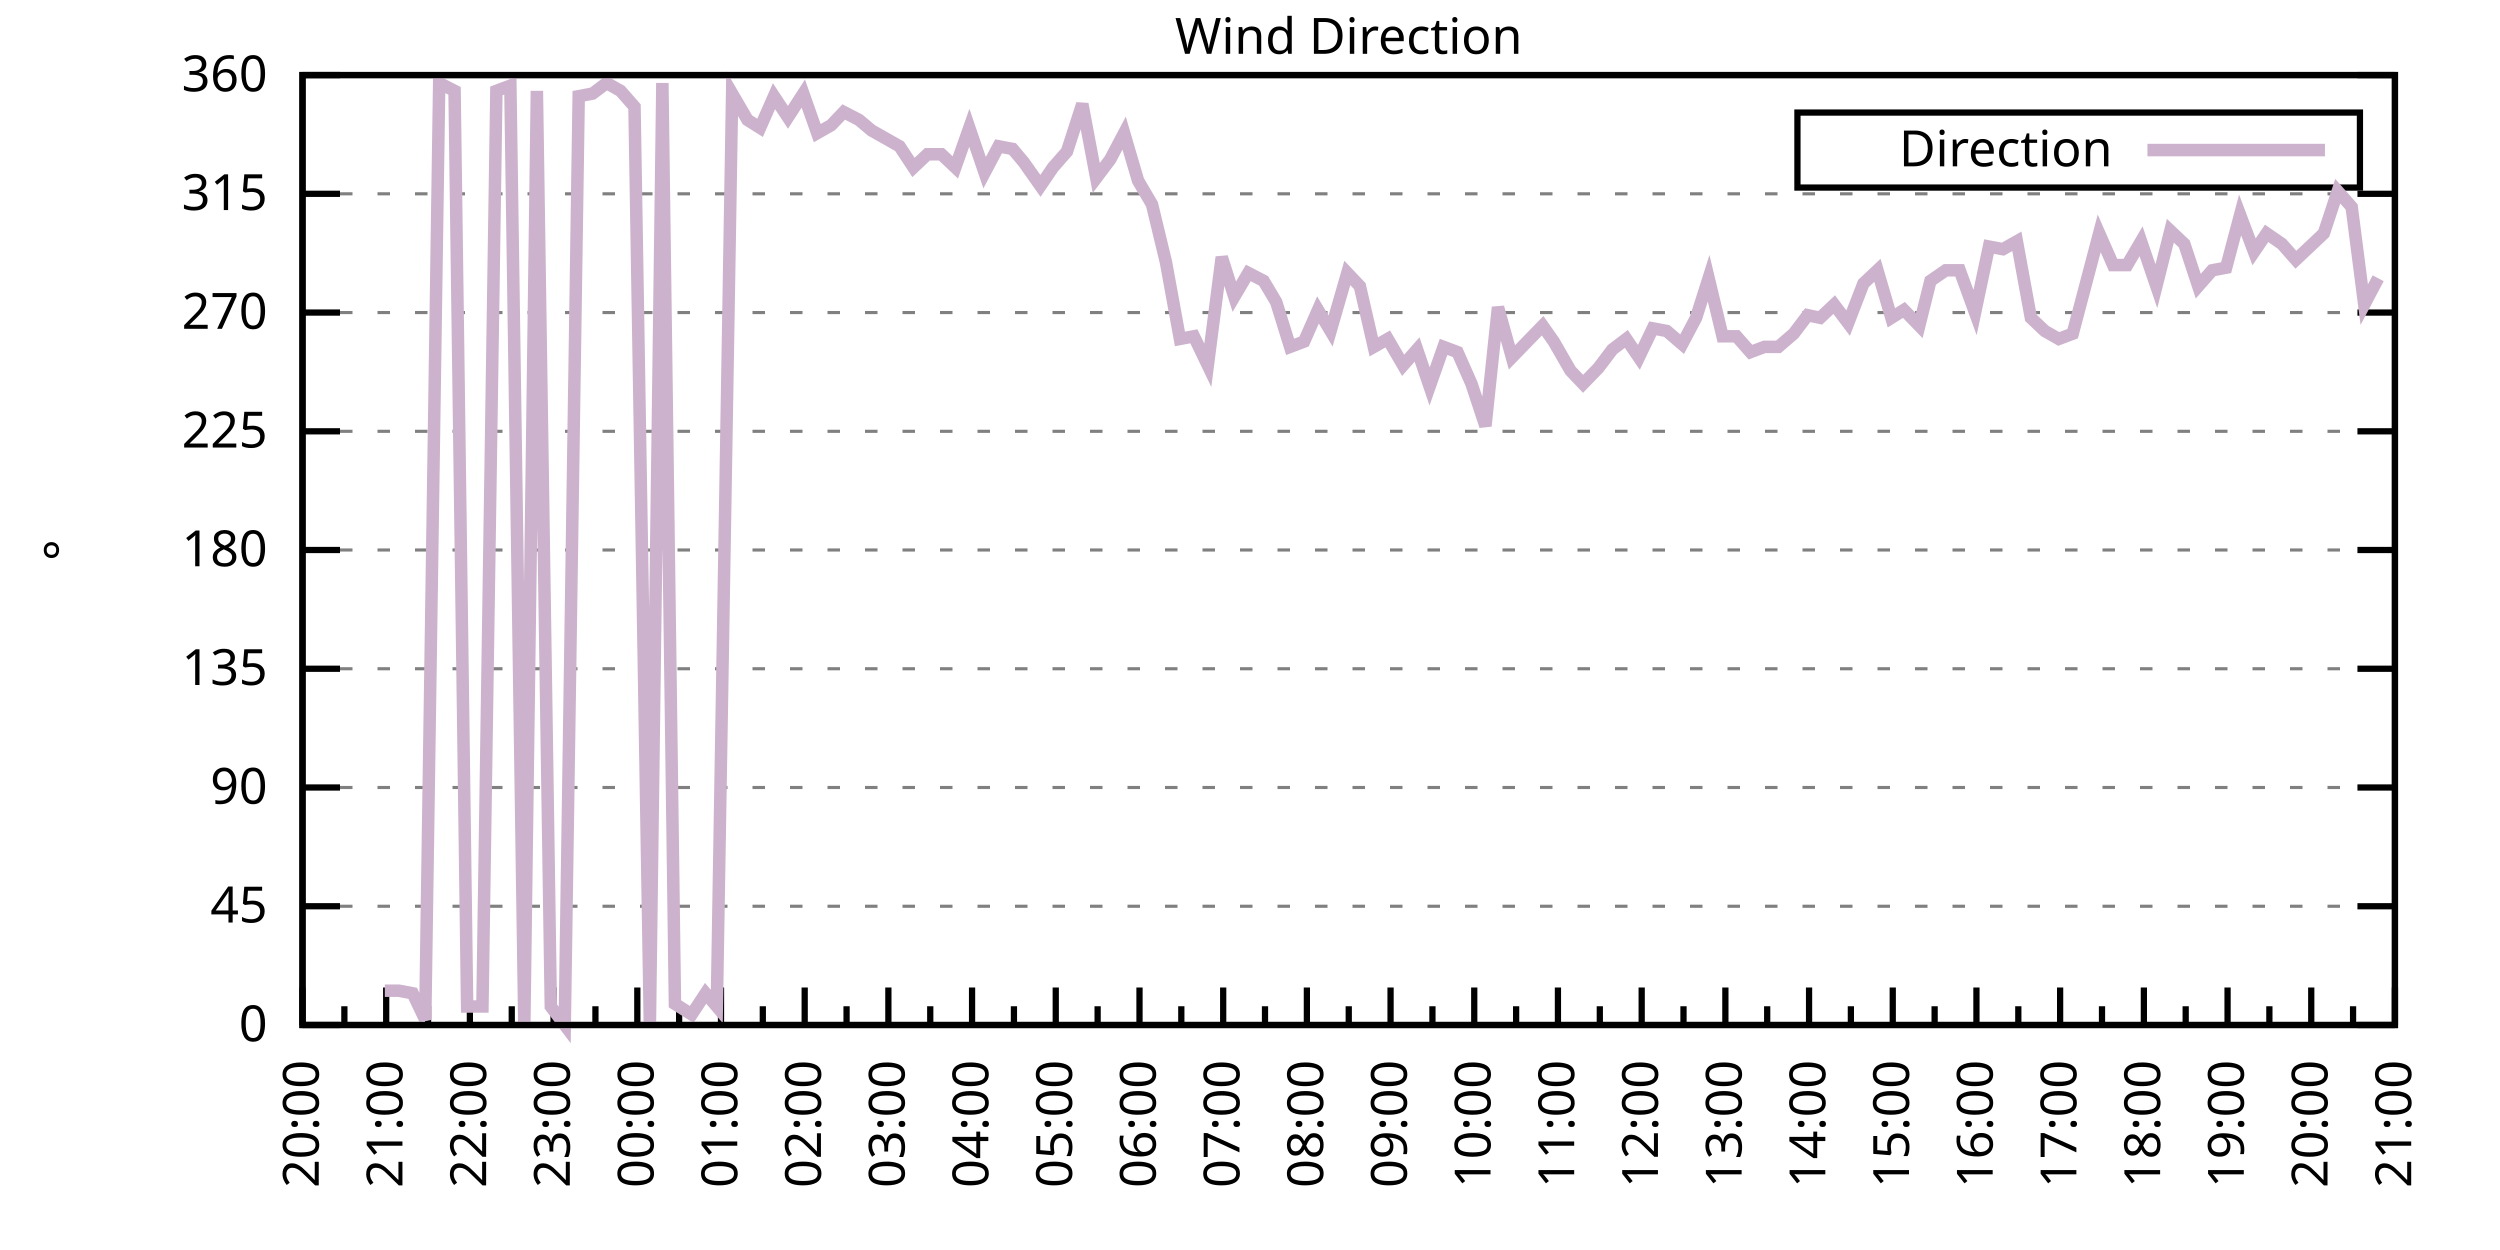
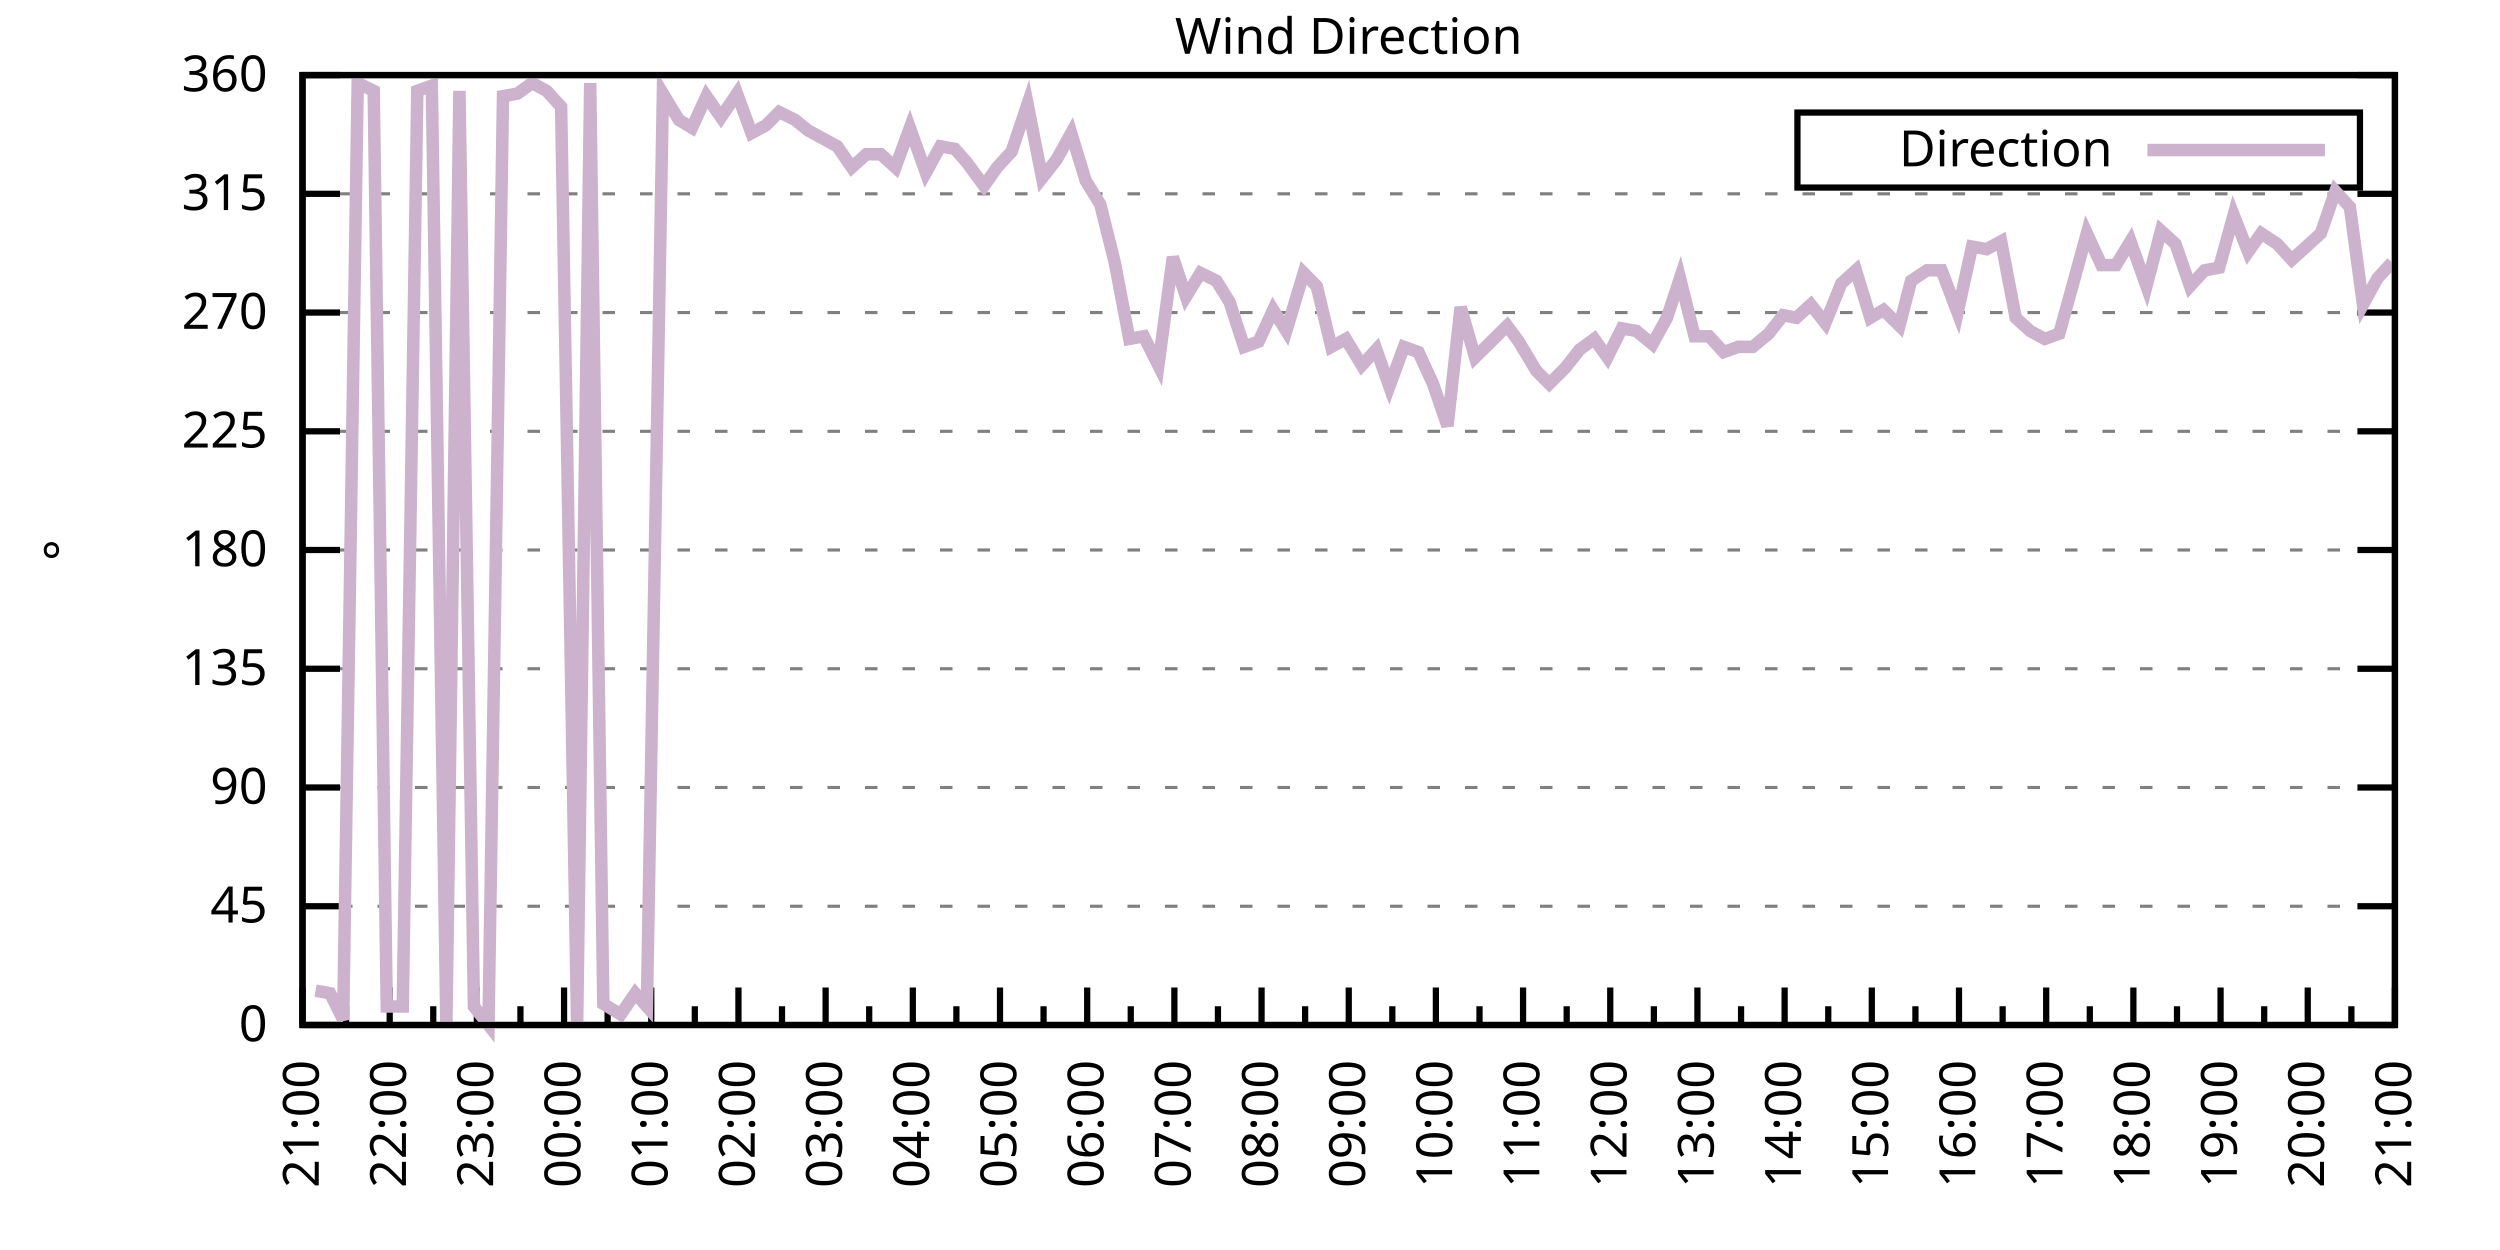
<svg xmlns="http://www.w3.org/2000/svg" xmlns:xlink="http://www.w3.org/1999/xlink" width="400" height="200" viewBox="0 0 400 200">
  <g id="gnuplot_canvas">
    <rect x="0" y="0" width="400" height="200" fill="none" />
    <defs>
      <circle id="gpDot" r="0.5" stroke-width="0.5" stroke="currentColor" />
      <path id="gpPt0" stroke-width="0.333" stroke="currentColor" d="M-1,0 h2 M0,-1 v2" />
      <path id="gpPt1" stroke-width="0.333" stroke="currentColor" d="M-1,-1 L1,1 M1,-1 L-1,1" />
      <path id="gpPt2" stroke-width="0.333" stroke="currentColor" d="M-1,0 L1,0 M0,-1 L0,1 M-1,-1 L1,1 M-1,1 L1,-1" />
      <rect id="gpPt3" stroke-width="0.333" stroke="currentColor" x="-1" y="-1" width="2" height="2" />
      <rect id="gpPt4" stroke-width="0.333" stroke="currentColor" fill="currentColor" x="-1" y="-1" width="2" height="2" />
      <circle id="gpPt5" stroke-width="0.333" stroke="currentColor" cx="0" cy="0" r="1" />
      <use xlink:href="#gpPt5" id="gpPt6" fill="currentColor" stroke="none" />
      <path id="gpPt7" stroke-width="0.333" stroke="currentColor" d="M0,-1.33 L-1.33,0.67 L1.33,0.67 z" />
      <use xlink:href="#gpPt7" id="gpPt8" fill="currentColor" stroke="none" />
      <use xlink:href="#gpPt7" id="gpPt9" stroke="currentColor" transform="rotate(180)" />
      <use xlink:href="#gpPt9" id="gpPt10" fill="currentColor" stroke="none" />
      <use xlink:href="#gpPt3" id="gpPt11" stroke="currentColor" transform="rotate(45)" />
      <use xlink:href="#gpPt11" id="gpPt12" fill="currentColor" stroke="none" />
      <path id="gpPt13" stroke-width="0.333" stroke="currentColor" d="M0,1.330 L1.265,0.411 L0.782,-1.067 L-0.782,-1.076 L-1.265,0.411 z" />
      <use xlink:href="#gpPt13" id="gpPt14" fill="currentColor" stroke="none" />
      <filter id="textbox" filterUnits="objectBoundingBox" x="0" y="0" height="1" width="1">
        <feFlood flood-color="white" flood-opacity="1" result="bgnd" />
        <feComposite in="SourceGraphic" in2="bgnd" operator="atop" />
      </filter>
      <filter id="greybox" filterUnits="objectBoundingBox" x="0" y="0" height="1" width="1">
        <feFlood flood-color="lightgrey" flood-opacity="1" result="grey" />
        <feComposite in="SourceGraphic" in2="grey" operator="atop" />
      </filter>
    </defs>
    <g fill="none" color="white" stroke="currentColor" stroke-width="1.00" stroke-linecap="butt" stroke-linejoin="miter">
</g>
    <g fill="none" color="black" stroke="currentColor" stroke-width="1.00" stroke-linecap="butt" stroke-linejoin="miter">
      <g stroke="none" shape-rendering="crispEdges">
        <polygon fill="rgb(255, 255, 255)" points="48.40,164.00 383.18,164.00 383.18,12.02 48.40,12.02 " />
      </g>
    </g>
    <g fill="none" color="black" stroke="currentColor" stroke-width="1.00" stroke-linecap="butt" stroke-linejoin="miter">
</g>
    <g fill="none" color="black" stroke="black" stroke-width="0.50" stroke-linecap="butt" stroke-linejoin="miter">
</g>
    <g fill="none" color="gray" stroke="currentColor" stroke-width="0.50" stroke-linecap="butt" stroke-linejoin="miter">
      <path stroke="gray" stroke-dasharray="2,4" class="gridline" d="M48.40,164.00 L383.19,164.00  " />
    </g>
    <g fill="none" color="gray" stroke="gray" stroke-width="1.00" stroke-linecap="butt" stroke-linejoin="miter">
</g>
    <g fill="none" color="black" stroke="currentColor" stroke-width="1.00" stroke-linecap="butt" stroke-linejoin="miter">
      <path stroke="black" d="M48.40,164.00 L54.40,164.00 M383.19,164.00 L377.19,164.00  " />
      <g transform="translate(42.80,166.60)" stroke="none" fill="black" font-family="Sans" font-size="8.00" text-anchor="end">
        <text>
          <tspan font-family="Sans"> 0</tspan>
        </text>
      </g>
    </g>
    <g fill="none" color="black" stroke="currentColor" stroke-width="1.00" stroke-linecap="butt" stroke-linejoin="miter">
</g>
    <g fill="none" color="black" stroke="black" stroke-width="0.50" stroke-linecap="butt" stroke-linejoin="miter">
</g>
    <g fill="none" color="gray" stroke="currentColor" stroke-width="0.50" stroke-linecap="butt" stroke-linejoin="miter">
      <path stroke="gray" stroke-dasharray="2,4" class="gridline" d="M48.40,145.00 L383.19,145.00  " />
    </g>
    <g fill="none" color="gray" stroke="gray" stroke-width="1.00" stroke-linecap="butt" stroke-linejoin="miter">
</g>
    <g fill="none" color="black" stroke="currentColor" stroke-width="1.00" stroke-linecap="butt" stroke-linejoin="miter">
      <path stroke="black" d="M48.40,145.00 L54.40,145.00 M383.19,145.00 L377.19,145.00  " />
      <g transform="translate(42.80,147.60)" stroke="none" fill="black" font-family="Sans" font-size="8.00" text-anchor="end">
        <text>
          <tspan font-family="Sans"> 45</tspan>
        </text>
      </g>
    </g>
    <g fill="none" color="black" stroke="currentColor" stroke-width="1.00" stroke-linecap="butt" stroke-linejoin="miter">
</g>
    <g fill="none" color="black" stroke="black" stroke-width="0.50" stroke-linecap="butt" stroke-linejoin="miter">
</g>
    <g fill="none" color="gray" stroke="currentColor" stroke-width="0.50" stroke-linecap="butt" stroke-linejoin="miter">
      <path stroke="gray" stroke-dasharray="2,4" class="gridline" d="M48.40,126.00 L383.19,126.00  " />
    </g>
    <g fill="none" color="gray" stroke="gray" stroke-width="1.00" stroke-linecap="butt" stroke-linejoin="miter">
</g>
    <g fill="none" color="black" stroke="currentColor" stroke-width="1.00" stroke-linecap="butt" stroke-linejoin="miter">
      <path stroke="black" d="M48.40,126.00 L54.40,126.00 M383.19,126.00 L377.19,126.00  " />
      <g transform="translate(42.80,128.60)" stroke="none" fill="black" font-family="Sans" font-size="8.00" text-anchor="end">
        <text>
          <tspan font-family="Sans"> 90</tspan>
        </text>
      </g>
    </g>
    <g fill="none" color="black" stroke="currentColor" stroke-width="1.00" stroke-linecap="butt" stroke-linejoin="miter">
</g>
    <g fill="none" color="black" stroke="black" stroke-width="0.50" stroke-linecap="butt" stroke-linejoin="miter">
</g>
    <g fill="none" color="gray" stroke="currentColor" stroke-width="0.50" stroke-linecap="butt" stroke-linejoin="miter">
      <path stroke="gray" stroke-dasharray="2,4" class="gridline" d="M48.40,107.00 L383.19,107.00  " />
    </g>
    <g fill="none" color="gray" stroke="gray" stroke-width="1.00" stroke-linecap="butt" stroke-linejoin="miter">
</g>
    <g fill="none" color="black" stroke="currentColor" stroke-width="1.00" stroke-linecap="butt" stroke-linejoin="miter">
      <path stroke="black" d="M48.40,107.00 L54.40,107.00 M383.19,107.00 L377.19,107.00  " />
      <g transform="translate(42.80,109.60)" stroke="none" fill="black" font-family="Sans" font-size="8.00" text-anchor="end">
        <text>
          <tspan font-family="Sans"> 135</tspan>
        </text>
      </g>
    </g>
    <g fill="none" color="black" stroke="currentColor" stroke-width="1.00" stroke-linecap="butt" stroke-linejoin="miter">
</g>
    <g fill="none" color="black" stroke="black" stroke-width="0.50" stroke-linecap="butt" stroke-linejoin="miter">
</g>
    <g fill="none" color="gray" stroke="currentColor" stroke-width="0.50" stroke-linecap="butt" stroke-linejoin="miter">
      <path stroke="gray" stroke-dasharray="2,4" class="gridline" d="M48.40,88.00 L383.19,88.00  " />
    </g>
    <g fill="none" color="gray" stroke="gray" stroke-width="1.00" stroke-linecap="butt" stroke-linejoin="miter">
</g>
    <g fill="none" color="black" stroke="currentColor" stroke-width="1.00" stroke-linecap="butt" stroke-linejoin="miter">
      <path stroke="black" d="M48.40,88.00 L54.40,88.00 M383.19,88.00 L377.19,88.00  " />
      <g transform="translate(42.80,90.60)" stroke="none" fill="black" font-family="Sans" font-size="8.00" text-anchor="end">
        <text>
          <tspan font-family="Sans"> 180</tspan>
        </text>
      </g>
    </g>
    <g fill="none" color="black" stroke="currentColor" stroke-width="1.00" stroke-linecap="butt" stroke-linejoin="miter">
</g>
    <g fill="none" color="black" stroke="black" stroke-width="0.50" stroke-linecap="butt" stroke-linejoin="miter">
</g>
    <g fill="none" color="gray" stroke="currentColor" stroke-width="0.50" stroke-linecap="butt" stroke-linejoin="miter">
      <path stroke="gray" stroke-dasharray="2,4" class="gridline" d="M48.40,69.01 L383.19,69.01  " />
    </g>
    <g fill="none" color="gray" stroke="gray" stroke-width="1.00" stroke-linecap="butt" stroke-linejoin="miter">
</g>
    <g fill="none" color="black" stroke="currentColor" stroke-width="1.00" stroke-linecap="butt" stroke-linejoin="miter">
      <path stroke="black" d="M48.40,69.01 L54.40,69.01 M383.19,69.01 L377.19,69.01  " />
      <g transform="translate(42.80,71.61)" stroke="none" fill="black" font-family="Sans" font-size="8.00" text-anchor="end">
        <text>
          <tspan font-family="Sans"> 225</tspan>
        </text>
      </g>
    </g>
    <g fill="none" color="black" stroke="currentColor" stroke-width="1.00" stroke-linecap="butt" stroke-linejoin="miter">
</g>
    <g fill="none" color="black" stroke="black" stroke-width="0.50" stroke-linecap="butt" stroke-linejoin="miter">
</g>
    <g fill="none" color="gray" stroke="currentColor" stroke-width="0.50" stroke-linecap="butt" stroke-linejoin="miter">
      <path stroke="gray" stroke-dasharray="2,4" class="gridline" d="M48.40,50.01 L383.19,50.01  " />
    </g>
    <g fill="none" color="gray" stroke="gray" stroke-width="1.00" stroke-linecap="butt" stroke-linejoin="miter">
</g>
    <g fill="none" color="black" stroke="currentColor" stroke-width="1.00" stroke-linecap="butt" stroke-linejoin="miter">
      <path stroke="black" d="M48.40,50.01 L54.40,50.01 M383.19,50.01 L377.19,50.01  " />
      <g transform="translate(42.80,52.61)" stroke="none" fill="black" font-family="Sans" font-size="8.00" text-anchor="end">
        <text>
          <tspan font-family="Sans"> 270</tspan>
        </text>
      </g>
    </g>
    <g fill="none" color="black" stroke="currentColor" stroke-width="1.00" stroke-linecap="butt" stroke-linejoin="miter">
</g>
    <g fill="none" color="black" stroke="black" stroke-width="0.50" stroke-linecap="butt" stroke-linejoin="miter">
</g>
    <g fill="none" color="gray" stroke="currentColor" stroke-width="0.50" stroke-linecap="butt" stroke-linejoin="miter">
      <path stroke="gray" stroke-dasharray="2,4" class="gridline" d="M48.40,31.01 L383.19,31.01  " />
    </g>
    <g fill="none" color="gray" stroke="gray" stroke-width="1.00" stroke-linecap="butt" stroke-linejoin="miter">
</g>
    <g fill="none" color="black" stroke="currentColor" stroke-width="1.00" stroke-linecap="butt" stroke-linejoin="miter">
      <path stroke="black" d="M48.40,31.01 L54.40,31.01 M383.19,31.01 L377.19,31.01  " />
      <g transform="translate(42.80,33.61)" stroke="none" fill="black" font-family="Sans" font-size="8.00" text-anchor="end">
        <text>
          <tspan font-family="Sans"> 315</tspan>
        </text>
      </g>
    </g>
    <g fill="none" color="black" stroke="currentColor" stroke-width="1.00" stroke-linecap="butt" stroke-linejoin="miter">
</g>
    <g fill="none" color="black" stroke="black" stroke-width="0.50" stroke-linecap="butt" stroke-linejoin="miter">
</g>
    <g fill="none" color="gray" stroke="currentColor" stroke-width="0.50" stroke-linecap="butt" stroke-linejoin="miter">
      <path stroke="gray" stroke-dasharray="2,4" class="gridline" d="M48.40,12.01 L383.19,12.01  " />
    </g>
    <g fill="none" color="gray" stroke="gray" stroke-width="1.00" stroke-linecap="butt" stroke-linejoin="miter">
</g>
    <g fill="none" color="black" stroke="currentColor" stroke-width="1.00" stroke-linecap="butt" stroke-linejoin="miter">
      <path stroke="black" d="M48.40,12.01 L54.40,12.01 M383.19,12.01 L377.19,12.01  " />
      <g transform="translate(42.80,14.61)" stroke="none" fill="black" font-family="Sans" font-size="8.00" text-anchor="end">
        <text>
          <tspan font-family="Sans"> 360</tspan>
        </text>
      </g>
    </g>
    <g fill="none" color="black" stroke="currentColor" stroke-width="1.00" stroke-linecap="butt" stroke-linejoin="miter">
      <path stroke="black" d="M48.40,164.00 L48.40,158.00  " />
      <g transform="translate(51.00,169.60) rotate(270)" stroke="none" fill="black" font-family="Sans" font-size="8.00" text-anchor="end">
        <text>
+           <tspan font-family="Sans">21:00</tspan>
+         </text>
+       </g>
+     </g>
+     <g fill="none" color="black" stroke="currentColor" stroke-width="1.00" stroke-linecap="butt" stroke-linejoin="miter">
+       <path stroke="black" d="M55.37,164.00 L55.37,161.00 M62.35,164.00 L62.35,158.00  " />
+       <g transform="translate(64.95,169.60) rotate(270)" stroke="none" fill="black" font-family="Sans" font-size="8.00" text-anchor="end">
+         <text>
+           <tspan font-family="Sans">22:00</tspan>
+         </text>
+       </g>
+     </g>
+     <g fill="none" color="black" stroke="currentColor" stroke-width="1.00" stroke-linecap="butt" stroke-linejoin="miter">
+       <path stroke="black" d="M69.32,164.00 L69.32,161.00 M76.30,164.00 L76.30,158.00  " />
+       <g transform="translate(78.90,169.60) rotate(270)" stroke="none" fill="black" font-family="Sans" font-size="8.00" text-anchor="end">
+         <text>
+           <tspan font-family="Sans">23:00</tspan>
+         </text>
+       </g>
+     </g>
+     <g fill="none" color="black" stroke="currentColor" stroke-width="1.00" stroke-linecap="butt" stroke-linejoin="miter">
+       <path stroke="black" d="M83.27,164.00 L83.27,161.00 M90.25,164.00 L90.25,158.00  " />
+       <g transform="translate(92.85,169.60) rotate(270)" stroke="none" fill="black" font-family="Sans" font-size="8.00" text-anchor="end">
+         <text>
+           <tspan font-family="Sans">00:00</tspan>
+         </text>
+       </g>
+     </g>
+     <g fill="none" color="black" stroke="currentColor" stroke-width="1.00" stroke-linecap="butt" stroke-linejoin="miter">
+       <path stroke="black" d="M97.22,164.00 L97.22,161.00 M104.20,164.00 L104.20,158.00  " />
+       <g transform="translate(106.80,169.60) rotate(270)" stroke="none" fill="black" font-family="Sans" font-size="8.00" text-anchor="end">
+         <text>
+           <tspan font-family="Sans">01:00</tspan>
+         </text>
+       </g>
+     </g>
+     <g fill="none" color="black" stroke="currentColor" stroke-width="1.00" stroke-linecap="butt" stroke-linejoin="miter">
+       <path stroke="black" d="M111.17,164.00 L111.17,161.00 M118.15,164.00 L118.15,158.00  " />
+       <g transform="translate(120.75,169.60) rotate(270)" stroke="none" fill="black" font-family="Sans" font-size="8.00" text-anchor="end">
+         <text>
+           <tspan font-family="Sans">02:00</tspan>
+         </text>
+       </g>
+     </g>
+     <g fill="none" color="black" stroke="currentColor" stroke-width="1.00" stroke-linecap="butt" stroke-linejoin="miter">
+       <path stroke="black" d="M125.12,164.00 L125.12,161.00 M132.10,164.00 L132.10,158.00  " />
+       <g transform="translate(134.70,169.60) rotate(270)" stroke="none" fill="black" font-family="Sans" font-size="8.00" text-anchor="end">
+         <text>
+           <tspan font-family="Sans">03:00</tspan>
+         </text>
+       </g>
+     </g>
+     <g fill="none" color="black" stroke="currentColor" stroke-width="1.00" stroke-linecap="butt" stroke-linejoin="miter">
+       <path stroke="black" d="M139.07,164.00 L139.07,161.00 M146.05,164.00 L146.05,158.00  " />
+       <g transform="translate(148.65,169.60) rotate(270)" stroke="none" fill="black" font-family="Sans" font-size="8.00" text-anchor="end">
+         <text>
+           <tspan font-family="Sans">04:00</tspan>
+         </text>
+       </g>
+     </g>
+     <g fill="none" color="black" stroke="currentColor" stroke-width="1.00" stroke-linecap="butt" stroke-linejoin="miter">
+       <path stroke="black" d="M153.02,164.00 L153.02,161.00 M160.00,164.00 L160.00,158.00  " />
+       <g transform="translate(162.60,169.60) rotate(270)" stroke="none" fill="black" font-family="Sans" font-size="8.00" text-anchor="end">
+         <text>
+           <tspan font-family="Sans">05:00</tspan>
+         </text>
+       </g>
+     </g>
+     <g fill="none" color="black" stroke="currentColor" stroke-width="1.00" stroke-linecap="butt" stroke-linejoin="miter">
+       <path stroke="black" d="M166.97,164.00 L166.97,161.00 M173.95,164.00 L173.95,158.00  " />
+       <g transform="translate(176.55,169.60) rotate(270)" stroke="none" fill="black" font-family="Sans" font-size="8.00" text-anchor="end">
+         <text>
+           <tspan font-family="Sans">06:00</tspan>
+         </text>
+       </g>
+     </g>
+     <g fill="none" color="black" stroke="currentColor" stroke-width="1.00" stroke-linecap="butt" stroke-linejoin="miter">
+       <path stroke="black" d="M180.92,164.00 L180.92,161.00 M187.90,164.00 L187.90,158.00  " />
+       <g transform="translate(190.50,169.60) rotate(270)" stroke="none" fill="black" font-family="Sans" font-size="8.00" text-anchor="end">
+         <text>
+           <tspan font-family="Sans">07:00</tspan>
+         </text>
+       </g>
+     </g>
+     <g fill="none" color="black" stroke="currentColor" stroke-width="1.00" stroke-linecap="butt" stroke-linejoin="miter">
+       <path stroke="black" d="M194.87,164.00 L194.87,161.00 M201.85,164.00 L201.85,158.00  " />
+       <g transform="translate(204.45,169.60) rotate(270)" stroke="none" fill="black" font-family="Sans" font-size="8.00" text-anchor="end">
+         <text>
+           <tspan font-family="Sans">08:00</tspan>
+         </text>
+       </g>
+     </g>
+     <g fill="none" color="black" stroke="currentColor" stroke-width="1.00" stroke-linecap="butt" stroke-linejoin="miter">
+       <path stroke="black" d="M208.82,164.00 L208.82,161.00 M215.80,164.00 L215.80,158.00  " />
+       <g transform="translate(218.40,169.60) rotate(270)" stroke="none" fill="black" font-family="Sans" font-size="8.00" text-anchor="end">
+         <text>
+           <tspan font-family="Sans">09:00</tspan>
+         </text>
+       </g>
+     </g>
+     <g fill="none" color="black" stroke="currentColor" stroke-width="1.00" stroke-linecap="butt" stroke-linejoin="miter">
+       <path stroke="black" d="M222.77,164.00 L222.77,161.00 M229.74,164.00 L229.74,158.00  " />
+       <g transform="translate(232.34,169.60) rotate(270)" stroke="none" fill="black" font-family="Sans" font-size="8.00" text-anchor="end">
+         <text>
+           <tspan font-family="Sans">10:00</tspan>
+         </text>
+       </g>
+     </g>
+     <g fill="none" color="black" stroke="currentColor" stroke-width="1.00" stroke-linecap="butt" stroke-linejoin="miter">
+       <path stroke="black" d="M236.72,164.00 L236.72,161.00 M243.69,164.00 L243.69,158.00  " />
+       <g transform="translate(246.29,169.60) rotate(270)" stroke="none" fill="black" font-family="Sans" font-size="8.00" text-anchor="end">
+         <text>
+           <tspan font-family="Sans">11:00</tspan>
+         </text>
+       </g>
+     </g>
+     <g fill="none" color="black" stroke="currentColor" stroke-width="1.00" stroke-linecap="butt" stroke-linejoin="miter">
+       <path stroke="black" d="M250.67,164.00 L250.67,161.00 M257.64,164.00 L257.64,158.00  " />
+       <g transform="translate(260.24,169.60) rotate(270)" stroke="none" fill="black" font-family="Sans" font-size="8.00" text-anchor="end">
+         <text>
+           <tspan font-family="Sans">12:00</tspan>
+         </text>
+       </g>
+     </g>
+     <g fill="none" color="black" stroke="currentColor" stroke-width="1.00" stroke-linecap="butt" stroke-linejoin="miter">
+       <path stroke="black" d="M264.62,164.00 L264.62,161.00 M271.59,164.00 L271.59,158.00  " />
+       <g transform="translate(274.19,169.60) rotate(270)" stroke="none" fill="black" font-family="Sans" font-size="8.00" text-anchor="end">
+         <text>
+           <tspan font-family="Sans">13:00</tspan>
+         </text>
+       </g>
+     </g>
+     <g fill="none" color="black" stroke="currentColor" stroke-width="1.00" stroke-linecap="butt" stroke-linejoin="miter">
+       <path stroke="black" d="M278.57,164.00 L278.57,161.00 M285.54,164.00 L285.54,158.00  " />
+       <g transform="translate(288.14,169.60) rotate(270)" stroke="none" fill="black" font-family="Sans" font-size="8.00" text-anchor="end">
+         <text>
+           <tspan font-family="Sans">14:00</tspan>
+         </text>
+       </g>
+     </g>
+     <g fill="none" color="black" stroke="currentColor" stroke-width="1.00" stroke-linecap="butt" stroke-linejoin="miter">
+       <path stroke="black" d="M292.52,164.00 L292.52,161.00 M299.49,164.00 L299.49,158.00  " />
+       <g transform="translate(302.09,169.60) rotate(270)" stroke="none" fill="black" font-family="Sans" font-size="8.00" text-anchor="end">
+         <text>
+           <tspan font-family="Sans">15:00</tspan>
+         </text>
+       </g>
+     </g>
+     <g fill="none" color="black" stroke="currentColor" stroke-width="1.00" stroke-linecap="butt" stroke-linejoin="miter">
+       <path stroke="black" d="M306.47,164.00 L306.47,161.00 M313.44,164.00 L313.44,158.00  " />
+       <g transform="translate(316.04,169.60) rotate(270)" stroke="none" fill="black" font-family="Sans" font-size="8.00" text-anchor="end">
+         <text>
+           <tspan font-family="Sans">16:00</tspan>
+         </text>
+       </g>
+     </g>
+     <g fill="none" color="black" stroke="currentColor" stroke-width="1.00" stroke-linecap="butt" stroke-linejoin="miter">
+       <path stroke="black" d="M320.42,164.00 L320.42,161.00 M327.39,164.00 L327.39,158.00  " />
+       <g transform="translate(329.99,169.60) rotate(270)" stroke="none" fill="black" font-family="Sans" font-size="8.00" text-anchor="end">
+         <text>
+           <tspan font-family="Sans">17:00</tspan>
+         </text>
+       </g>
+     </g>
+     <g fill="none" color="black" stroke="currentColor" stroke-width="1.00" stroke-linecap="butt" stroke-linejoin="miter">
+       <path stroke="black" d="M334.37,164.00 L334.37,161.00 M341.34,164.00 L341.34,158.00  " />
+       <g transform="translate(343.94,169.60) rotate(270)" stroke="none" fill="black" font-family="Sans" font-size="8.00" text-anchor="end">
+         <text>
+           <tspan font-family="Sans">18:00</tspan>
+         </text>
+       </g>
+     </g>
+     <g fill="none" color="black" stroke="currentColor" stroke-width="1.00" stroke-linecap="butt" stroke-linejoin="miter">
+       <path stroke="black" d="M348.32,164.00 L348.32,161.00 M355.29,164.00 L355.29,158.00  " />
+       <g transform="translate(357.89,169.60) rotate(270)" stroke="none" fill="black" font-family="Sans" font-size="8.00" text-anchor="end">
+         <text>
+           <tspan font-family="Sans">19:00</tspan>
+         </text>
+       </g>
+     </g>
+     <g fill="none" color="black" stroke="currentColor" stroke-width="1.00" stroke-linecap="butt" stroke-linejoin="miter">
+       <path stroke="black" d="M362.27,164.00 L362.27,161.00 M369.24,164.00 L369.24,158.00  " />
+       <g transform="translate(371.84,169.60) rotate(270)" stroke="none" fill="black" font-family="Sans" font-size="8.00" text-anchor="end">
+         <text>
          <tspan font-family="Sans">20:00</tspan>
        </text>
      </g>
    </g>
    <g fill="none" color="black" stroke="currentColor" stroke-width="1.00" stroke-linecap="butt" stroke-linejoin="miter">
-       <path stroke="black" d="M55.10,164.00 L55.10,161.00 M61.79,164.00 L61.79,158.00  " />
-       <g transform="translate(64.39,169.60) rotate(270)" stroke="none" fill="black" font-family="Sans" font-size="8.00" text-anchor="end">
-         <text>
-           <tspan font-family="Sans">21:00</tspan>
-         </text>
-       </g>
-     </g>
-     <g fill="none" color="black" stroke="currentColor" stroke-width="1.00" stroke-linecap="butt" stroke-linejoin="miter">
-       <path stroke="black" d="M68.49,164.00 L68.49,161.00 M75.18,164.00 L75.18,158.00  " />
-       <g transform="translate(77.78,169.60) rotate(270)" stroke="none" fill="black" font-family="Sans" font-size="8.00" text-anchor="end">
-         <text>
-           <tspan font-family="Sans">22:00</tspan>
-         </text>
-       </g>
-     </g>
-     <g fill="none" color="black" stroke="currentColor" stroke-width="1.00" stroke-linecap="butt" stroke-linejoin="miter">
-       <path stroke="black" d="M81.88,164.00 L81.88,161.00 M88.57,164.00 L88.57,158.00  " />
-       <g transform="translate(91.17,169.60) rotate(270)" stroke="none" fill="black" font-family="Sans" font-size="8.00" text-anchor="end">
-         <text>
-           <tspan font-family="Sans">23:00</tspan>
-         </text>
-       </g>
-     </g>
-     <g fill="none" color="black" stroke="currentColor" stroke-width="1.00" stroke-linecap="butt" stroke-linejoin="miter">
-       <path stroke="black" d="M95.27,164.00 L95.27,161.00 M101.97,164.00 L101.97,158.00  " />
-       <g transform="translate(104.57,169.60) rotate(270)" stroke="none" fill="black" font-family="Sans" font-size="8.00" text-anchor="end">
-         <text>
-           <tspan font-family="Sans">00:00</tspan>
-         </text>
-       </g>
-     </g>
-     <g fill="none" color="black" stroke="currentColor" stroke-width="1.00" stroke-linecap="butt" stroke-linejoin="miter">
-       <path stroke="black" d="M108.66,164.00 L108.66,161.00 M115.36,164.00 L115.36,158.00  " />
-       <g transform="translate(117.96,169.60) rotate(270)" stroke="none" fill="black" font-family="Sans" font-size="8.00" text-anchor="end">
-         <text>
-           <tspan font-family="Sans">01:00</tspan>
-         </text>
-       </g>
-     </g>
-     <g fill="none" color="black" stroke="currentColor" stroke-width="1.00" stroke-linecap="butt" stroke-linejoin="miter">
-       <path stroke="black" d="M122.05,164.00 L122.05,161.00 M128.75,164.00 L128.75,158.00  " />
-       <g transform="translate(131.35,169.60) rotate(270)" stroke="none" fill="black" font-family="Sans" font-size="8.00" text-anchor="end">
-         <text>
-           <tspan font-family="Sans">02:00</tspan>
-         </text>
-       </g>
-     </g>
-     <g fill="none" color="black" stroke="currentColor" stroke-width="1.00" stroke-linecap="butt" stroke-linejoin="miter">
-       <path stroke="black" d="M135.45,164.00 L135.45,161.00 M142.14,164.00 L142.14,158.00  " />
-       <g transform="translate(144.74,169.60) rotate(270)" stroke="none" fill="black" font-family="Sans" font-size="8.00" text-anchor="end">
-         <text>
-           <tspan font-family="Sans">03:00</tspan>
-         </text>
-       </g>
-     </g>
-     <g fill="none" color="black" stroke="currentColor" stroke-width="1.00" stroke-linecap="butt" stroke-linejoin="miter">
-       <path stroke="black" d="M148.84,164.00 L148.84,161.00 M155.53,164.00 L155.53,158.00  " />
-       <g transform="translate(158.13,169.60) rotate(270)" stroke="none" fill="black" font-family="Sans" font-size="8.00" text-anchor="end">
-         <text>
-           <tspan font-family="Sans">04:00</tspan>
-         </text>
-       </g>
-     </g>
-     <g fill="none" color="black" stroke="currentColor" stroke-width="1.00" stroke-linecap="butt" stroke-linejoin="miter">
-       <path stroke="black" d="M162.23,164.00 L162.23,161.00 M168.92,164.00 L168.92,158.00  " />
-       <g transform="translate(171.52,169.60) rotate(270)" stroke="none" fill="black" font-family="Sans" font-size="8.00" text-anchor="end">
-         <text>
-           <tspan font-family="Sans">05:00</tspan>
-         </text>
-       </g>
-     </g>
-     <g fill="none" color="black" stroke="currentColor" stroke-width="1.00" stroke-linecap="butt" stroke-linejoin="miter">
-       <path stroke="black" d="M175.62,164.00 L175.62,161.00 M182.32,164.00 L182.32,158.00  " />
-       <g transform="translate(184.92,169.60) rotate(270)" stroke="none" fill="black" font-family="Sans" font-size="8.00" text-anchor="end">
-         <text>
-           <tspan font-family="Sans">06:00</tspan>
-         </text>
-       </g>
-     </g>
-     <g fill="none" color="black" stroke="currentColor" stroke-width="1.00" stroke-linecap="butt" stroke-linejoin="miter">
-       <path stroke="black" d="M189.01,164.00 L189.01,161.00 M195.71,164.00 L195.71,158.00  " />
-       <g transform="translate(198.31,169.60) rotate(270)" stroke="none" fill="black" font-family="Sans" font-size="8.00" text-anchor="end">
-         <text>
-           <tspan font-family="Sans">07:00</tspan>
-         </text>
-       </g>
-     </g>
-     <g fill="none" color="black" stroke="currentColor" stroke-width="1.00" stroke-linecap="butt" stroke-linejoin="miter">
-       <path stroke="black" d="M202.40,164.00 L202.40,161.00 M209.10,164.00 L209.10,158.00  " />
-       <g transform="translate(211.70,169.60) rotate(270)" stroke="none" fill="black" font-family="Sans" font-size="8.00" text-anchor="end">
-         <text>
-           <tspan font-family="Sans">08:00</tspan>
-         </text>
-       </g>
-     </g>
-     <g fill="none" color="black" stroke="currentColor" stroke-width="1.00" stroke-linecap="butt" stroke-linejoin="miter">
-       <path stroke="black" d="M215.80,164.00 L215.80,161.00 M222.49,164.00 L222.49,158.00  " />
-       <g transform="translate(225.09,169.60) rotate(270)" stroke="none" fill="black" font-family="Sans" font-size="8.00" text-anchor="end">
-         <text>
-           <tspan font-family="Sans">09:00</tspan>
-         </text>
-       </g>
-     </g>
-     <g fill="none" color="black" stroke="currentColor" stroke-width="1.00" stroke-linecap="butt" stroke-linejoin="miter">
-       <path stroke="black" d="M229.19,164.00 L229.19,161.00 M235.88,164.00 L235.88,158.00  " />
-       <g transform="translate(238.48,169.60) rotate(270)" stroke="none" fill="black" font-family="Sans" font-size="8.00" text-anchor="end">
-         <text>
-           <tspan font-family="Sans">10:00</tspan>
-         </text>
-       </g>
-     </g>
-     <g fill="none" color="black" stroke="currentColor" stroke-width="1.00" stroke-linecap="butt" stroke-linejoin="miter">
-       <path stroke="black" d="M242.58,164.00 L242.58,161.00 M249.27,164.00 L249.27,158.00  " />
-       <g transform="translate(251.87,169.60) rotate(270)" stroke="none" fill="black" font-family="Sans" font-size="8.00" text-anchor="end">
-         <text>
-           <tspan font-family="Sans">11:00</tspan>
-         </text>
-       </g>
-     </g>
-     <g fill="none" color="black" stroke="currentColor" stroke-width="1.00" stroke-linecap="butt" stroke-linejoin="miter">
-       <path stroke="black" d="M255.97,164.00 L255.97,161.00 M262.67,164.00 L262.67,158.00  " />
-       <g transform="translate(265.27,169.60) rotate(270)" stroke="none" fill="black" font-family="Sans" font-size="8.00" text-anchor="end">
-         <text>
-           <tspan font-family="Sans">12:00</tspan>
-         </text>
-       </g>
-     </g>
-     <g fill="none" color="black" stroke="currentColor" stroke-width="1.00" stroke-linecap="butt" stroke-linejoin="miter">
-       <path stroke="black" d="M269.36,164.00 L269.36,161.00 M276.06,164.00 L276.06,158.00  " />
-       <g transform="translate(278.66,169.60) rotate(270)" stroke="none" fill="black" font-family="Sans" font-size="8.00" text-anchor="end">
-         <text>
-           <tspan font-family="Sans">13:00</tspan>
-         </text>
-       </g>
-     </g>
-     <g fill="none" color="black" stroke="currentColor" stroke-width="1.00" stroke-linecap="butt" stroke-linejoin="miter">
-       <path stroke="black" d="M282.75,164.00 L282.75,161.00 M289.45,164.00 L289.45,158.00  " />
-       <g transform="translate(292.05,169.60) rotate(270)" stroke="none" fill="black" font-family="Sans" font-size="8.00" text-anchor="end">
-         <text>
-           <tspan font-family="Sans">14:00</tspan>
-         </text>
-       </g>
-     </g>
-     <g fill="none" color="black" stroke="currentColor" stroke-width="1.00" stroke-linecap="butt" stroke-linejoin="miter">
-       <path stroke="black" d="M296.14,164.00 L296.14,161.00 M302.84,164.00 L302.84,158.00  " />
-       <g transform="translate(305.44,169.60) rotate(270)" stroke="none" fill="black" font-family="Sans" font-size="8.00" text-anchor="end">
-         <text>
-           <tspan font-family="Sans">15:00</tspan>
-         </text>
-       </g>
-     </g>
-     <g fill="none" color="black" stroke="currentColor" stroke-width="1.00" stroke-linecap="butt" stroke-linejoin="miter">
-       <path stroke="black" d="M309.54,164.00 L309.54,161.00 M316.23,164.00 L316.23,158.00  " />
-       <g transform="translate(318.83,169.60) rotate(270)" stroke="none" fill="black" font-family="Sans" font-size="8.00" text-anchor="end">
-         <text>
-           <tspan font-family="Sans">16:00</tspan>
-         </text>
-       </g>
-     </g>
-     <g fill="none" color="black" stroke="currentColor" stroke-width="1.00" stroke-linecap="butt" stroke-linejoin="miter">
-       <path stroke="black" d="M322.93,164.00 L322.93,161.00 M329.62,164.00 L329.62,158.00  " />
-       <g transform="translate(332.22,169.60) rotate(270)" stroke="none" fill="black" font-family="Sans" font-size="8.00" text-anchor="end">
-         <text>
-           <tspan font-family="Sans">17:00</tspan>
-         </text>
-       </g>
-     </g>
-     <g fill="none" color="black" stroke="currentColor" stroke-width="1.00" stroke-linecap="butt" stroke-linejoin="miter">
-       <path stroke="black" d="M336.32,164.00 L336.32,161.00 M343.02,164.00 L343.02,158.00  " />
-       <g transform="translate(345.62,169.60) rotate(270)" stroke="none" fill="black" font-family="Sans" font-size="8.00" text-anchor="end">
-         <text>
-           <tspan font-family="Sans">18:00</tspan>
-         </text>
-       </g>
-     </g>
-     <g fill="none" color="black" stroke="currentColor" stroke-width="1.00" stroke-linecap="butt" stroke-linejoin="miter">
-       <path stroke="black" d="M349.71,164.00 L349.71,161.00 M356.41,164.00 L356.41,158.00  " />
-       <g transform="translate(359.01,169.60) rotate(270)" stroke="none" fill="black" font-family="Sans" font-size="8.00" text-anchor="end">
-         <text>
-           <tspan font-family="Sans">19:00</tspan>
-         </text>
-       </g>
-     </g>
-     <g fill="none" color="black" stroke="currentColor" stroke-width="1.00" stroke-linecap="butt" stroke-linejoin="miter">
-       <path stroke="black" d="M363.10,164.00 L363.10,161.00 M369.80,164.00 L369.80,158.00  " />
-       <g transform="translate(372.40,169.60) rotate(270)" stroke="none" fill="black" font-family="Sans" font-size="8.00" text-anchor="end">
-         <text>
-           <tspan font-family="Sans">20:00</tspan>
-         </text>
-       </g>
-     </g>
-     <g fill="none" color="black" stroke="currentColor" stroke-width="1.00" stroke-linecap="butt" stroke-linejoin="miter">
-       <path stroke="black" d="M376.49,164.00 L376.49,161.00 M383.19,164.00 L383.19,158.00  " />
+       <path stroke="black" d="M376.22,164.00 L376.22,161.00 M383.19,164.00 L383.19,158.00  " />
      <g transform="translate(385.79,169.60) rotate(270)" stroke="none" fill="black" font-family="Sans" font-size="8.00" text-anchor="end">
        <text>
          <tspan font-family="Sans">21:00</tspan>
        </text>
      </g>
    </g>
    <g fill="none" color="black" stroke="currentColor" stroke-width="1.00" stroke-linecap="butt" stroke-linejoin="miter">
</g>
    <g fill="none" color="black" stroke="currentColor" stroke-width="1.00" stroke-linecap="butt" stroke-linejoin="miter">
      <path stroke="black" d="M48.40,12.01 L48.40,164.00 L383.19,164.00 L383.19,12.01 L48.40,12.01 Z  " />
    </g>
    <g fill="none" color="black" stroke="currentColor" stroke-width="1.00" stroke-linecap="butt" stroke-linejoin="miter">
      <g transform="translate(12.80,88.01) rotate(270)" stroke="none" fill="black" font-family="Sans" font-size="8.00" text-anchor="middle">
        <text>
          <tspan font-family="Sans">°</tspan>
        </text>
      </g>
    </g>
    <g fill="none" color="black" stroke="currentColor" stroke-width="1.00" stroke-linecap="butt" stroke-linejoin="miter">
</g>
    <g fill="none" color="black" stroke="currentColor" stroke-width="1.00" stroke-linecap="butt" stroke-linejoin="miter">
      <path stroke="black" d="M287.59,30.01 L287.59,18.01 L377.59,18.01 L377.59,30.01 L287.59,30.01 Z  " />
    </g>
    <g id="Wind_direction_plot_1">
      <g fill="none" color="white" stroke="black" stroke-width="2.00" stroke-linecap="butt" stroke-linejoin="miter">
</g>
      <g fill="none" color="black" stroke="currentColor" stroke-width="2.00" stroke-linecap="butt" stroke-linejoin="miter">
        <g transform="translate(337.99,26.61)" stroke="none" fill="black" font-family="Sans" font-size="8.00" text-anchor="end">
          <text>
            <tspan font-family="Sans">Direction</tspan>
          </text>
        </g>
      </g>
      <g fill="none" color="black" stroke="currentColor" stroke-width="2.00" stroke-linecap="butt" stroke-linejoin="miter">
-         <path stroke="rgb(204, 178, 204)" d="M343.59,24.01 L371.99,24.01 M61.57,158.51 L63.80,158.51 L66.03,158.93 L68.04,163.16 L70.27,13.28 L72.73,14.54   L74.74,161.04 L77.19,161.04 L79.42,14.54 L81.66,13.70 L83.89,164.00 L85.90,14.54 L88.13,161.04 L90.36,164.00   L92.59,15.39 L94.82,14.97 L97.06,13.28 L99.29,14.54 L101.52,17.08 L103.98,164.00 L105.98,13.28 L107.99,160.62   L110.67,162.31 L112.90,158.93 L114.69,161.04 L117.14,14.97 L119.60,19.19 L121.61,20.45 L123.84,15.39 L126.07,18.77   L128.53,14.97 L130.76,21.30 L132.99,20.03 L135.00,17.92 L137.45,19.19 L139.46,20.88 L141.69,22.14 L143.93,23.41   L146.16,26.79 L148.39,24.68 L150.62,24.68 L152.85,26.79 L155.09,20.45 L157.54,27.63 L159.77,23.41 L162.01,23.83   L163.79,25.94 L166.47,29.74 L168.48,26.79 L170.71,24.25 L173.17,16.65 L175.40,28.48 L177.63,25.52 L179.86,21.30   L182.09,28.90 L184.32,32.70 L186.56,41.99 L188.79,54.23 L191.02,53.81 L193.25,58.45 L195.48,41.14 L197.49,47.47   L199.73,43.67 L202.18,44.94 L204.19,48.32 L206.42,55.50 L208.65,54.65 L210.88,49.59 L212.89,52.96 L215.57,43.67   L217.58,45.79 L219.81,55.50 L222.04,54.23 L224.50,58.45 L226.73,55.92 L228.74,61.83 L230.97,55.50 L233.20,56.34   L235.44,61.41 L237.67,68.16 L239.68,49.16 L241.91,57.18 L244.36,54.65 L246.82,52.12 L248.60,54.65 L251.28,59.30   L253.29,61.41 L255.75,58.87 L257.98,55.92 L260.21,54.23 L262.22,57.18 L264.45,52.54 L266.68,52.96 L269.14,55.07   L271.37,50.85 L273.38,44.52 L275.61,53.81 L277.84,53.81 L280.07,56.34 L282.31,55.50 L284.54,55.50 L286.99,53.39   L289.23,50.43 L291.23,50.85 L293.47,48.74 L295.70,51.70 L298.15,45.36 L300.39,43.25 L302.62,50.85 L304.63,49.59   L307.08,52.12 L308.87,44.94 L311.32,43.25 L313.55,43.25 L316.01,50.01 L318.24,39.45 L320.47,39.87 L322.70,38.61   L324.94,50.85 L327.17,52.96 L329.40,54.23 L331.63,53.39 L333.64,45.79 L335.87,37.34 L338.10,42.41 L340.34,42.41   L342.57,38.61 L345.02,45.79 L347.26,36.92 L349.49,39.03 L351.72,45.79 L353.95,43.25 L356.18,42.83 L358.42,34.39   L360.65,40.30 L362.66,37.34 L365.11,39.03 L367.34,41.56 L369.58,39.45 L371.81,37.34 L374.04,30.59 L376.27,33.12   L378.28,48.74 L380.51,44.52  " />
+         <path stroke="rgb(204, 178, 204)" d="M343.59,24.01 L371.99,24.01 M50.49,158.51 L52.82,158.93 L54.91,163.16 L57.23,13.28 L59.79,14.54 L61.88,161.04   L64.44,161.04 L66.77,14.54 L69.09,13.70 L71.42,164.00 L73.51,14.54 L75.83,161.04 L78.16,164.00 L80.48,15.39   L82.81,14.97 L85.13,13.28 L87.46,14.54 L89.78,17.08 L92.34,164.00 L94.43,13.28 L96.53,160.62 L99.32,162.31   L101.64,158.93 L103.50,161.04 L106.06,14.97 L108.62,19.19 L110.71,20.45 L113.03,15.39 L115.36,18.77 L117.92,14.97   L120.24,21.30 L122.57,20.03 L124.66,17.92 L127.22,19.19 L129.31,20.88 L131.63,22.14 L133.96,23.41 L136.28,26.79   L138.61,24.68 L140.93,24.68 L143.26,26.79 L145.58,20.45 L148.14,27.63 L150.46,23.41 L152.79,23.83 L154.65,25.94   L157.44,29.74 L159.53,26.79 L161.86,24.25 L164.41,16.65 L166.74,28.48 L169.06,25.52 L171.39,21.30 L173.71,28.90   L176.04,32.70 L178.36,41.99 L180.69,54.23 L183.01,53.81 L185.34,58.45 L187.66,41.14 L189.76,47.47 L192.08,43.67   L194.64,44.94 L196.73,48.32 L199.06,55.50 L201.38,54.65 L203.71,49.59 L205.80,52.96 L208.59,43.67 L210.68,45.79   L213.01,55.50 L215.33,54.23 L217.89,58.45 L220.21,55.92 L222.30,61.83 L224.63,55.50 L226.95,56.34 L229.28,61.41   L231.60,68.16 L233.70,49.16 L236.02,57.18 L238.58,54.65 L241.14,52.12 L243.00,54.65 L245.79,59.30 L247.88,61.41   L250.44,58.87 L252.76,55.92 L255.09,54.23 L257.18,57.18 L259.50,52.54 L261.83,52.96 L264.39,55.07 L266.71,50.85   L268.80,44.52 L271.13,53.81 L273.45,53.81 L275.78,56.34 L278.10,55.50 L280.43,55.50 L282.99,53.39 L285.31,50.43   L287.40,50.85 L289.73,48.74 L292.05,51.70 L294.61,45.36 L296.94,43.25 L299.26,50.85 L301.35,49.59 L303.91,52.12   L305.77,44.94 L308.33,43.25 L310.65,43.25 L313.21,50.01 L315.53,39.45 L317.86,39.87 L320.18,38.61 L322.51,50.85   L324.83,52.96 L327.16,54.23 L329.48,53.39 L331.58,45.79 L333.90,37.34 L336.23,42.41 L338.55,42.41 L340.88,38.61   L343.43,45.79 L345.76,36.92 L348.08,39.03 L350.41,45.79 L352.73,43.25 L355.06,42.83 L357.38,34.39 L359.71,40.30   L361.80,37.34 L364.36,39.03 L366.68,41.56 L369.01,39.45 L371.33,37.34 L373.66,30.59 L375.98,33.12 L378.08,48.74   L380.40,44.52 L382.73,41.99  " />
      </g>
    </g>
    <g fill="none" color="black" stroke="currentColor" stroke-width="2.00" stroke-linecap="butt" stroke-linejoin="miter">
</g>
    <g fill="none" color="black" stroke="black" stroke-width="1.00" stroke-linecap="butt" stroke-linejoin="miter">
</g>
    <g fill="none" color="black" stroke="currentColor" stroke-width="1.00" stroke-linecap="butt" stroke-linejoin="miter">
      <path stroke="black" d="M48.40,12.01 L48.40,164.00 L383.19,164.00 L383.19,12.01 L48.40,12.01 Z  " />
    </g>
    <g fill="none" color="black" stroke="currentColor" stroke-width="1.00" stroke-linecap="butt" stroke-linejoin="miter">
      <g transform="translate(215.79,8.61)" stroke="none" fill="black" font-family="Sans" font-size="8.00" text-anchor="middle">
        <text>
          <tspan font-family="Sans">Wind Direction</tspan>
        </text>
      </g>
    </g>
    <g fill="none" color="black" stroke="currentColor" stroke-width="1.00" stroke-linecap="butt" stroke-linejoin="miter">
</g>
  </g>
</svg>
